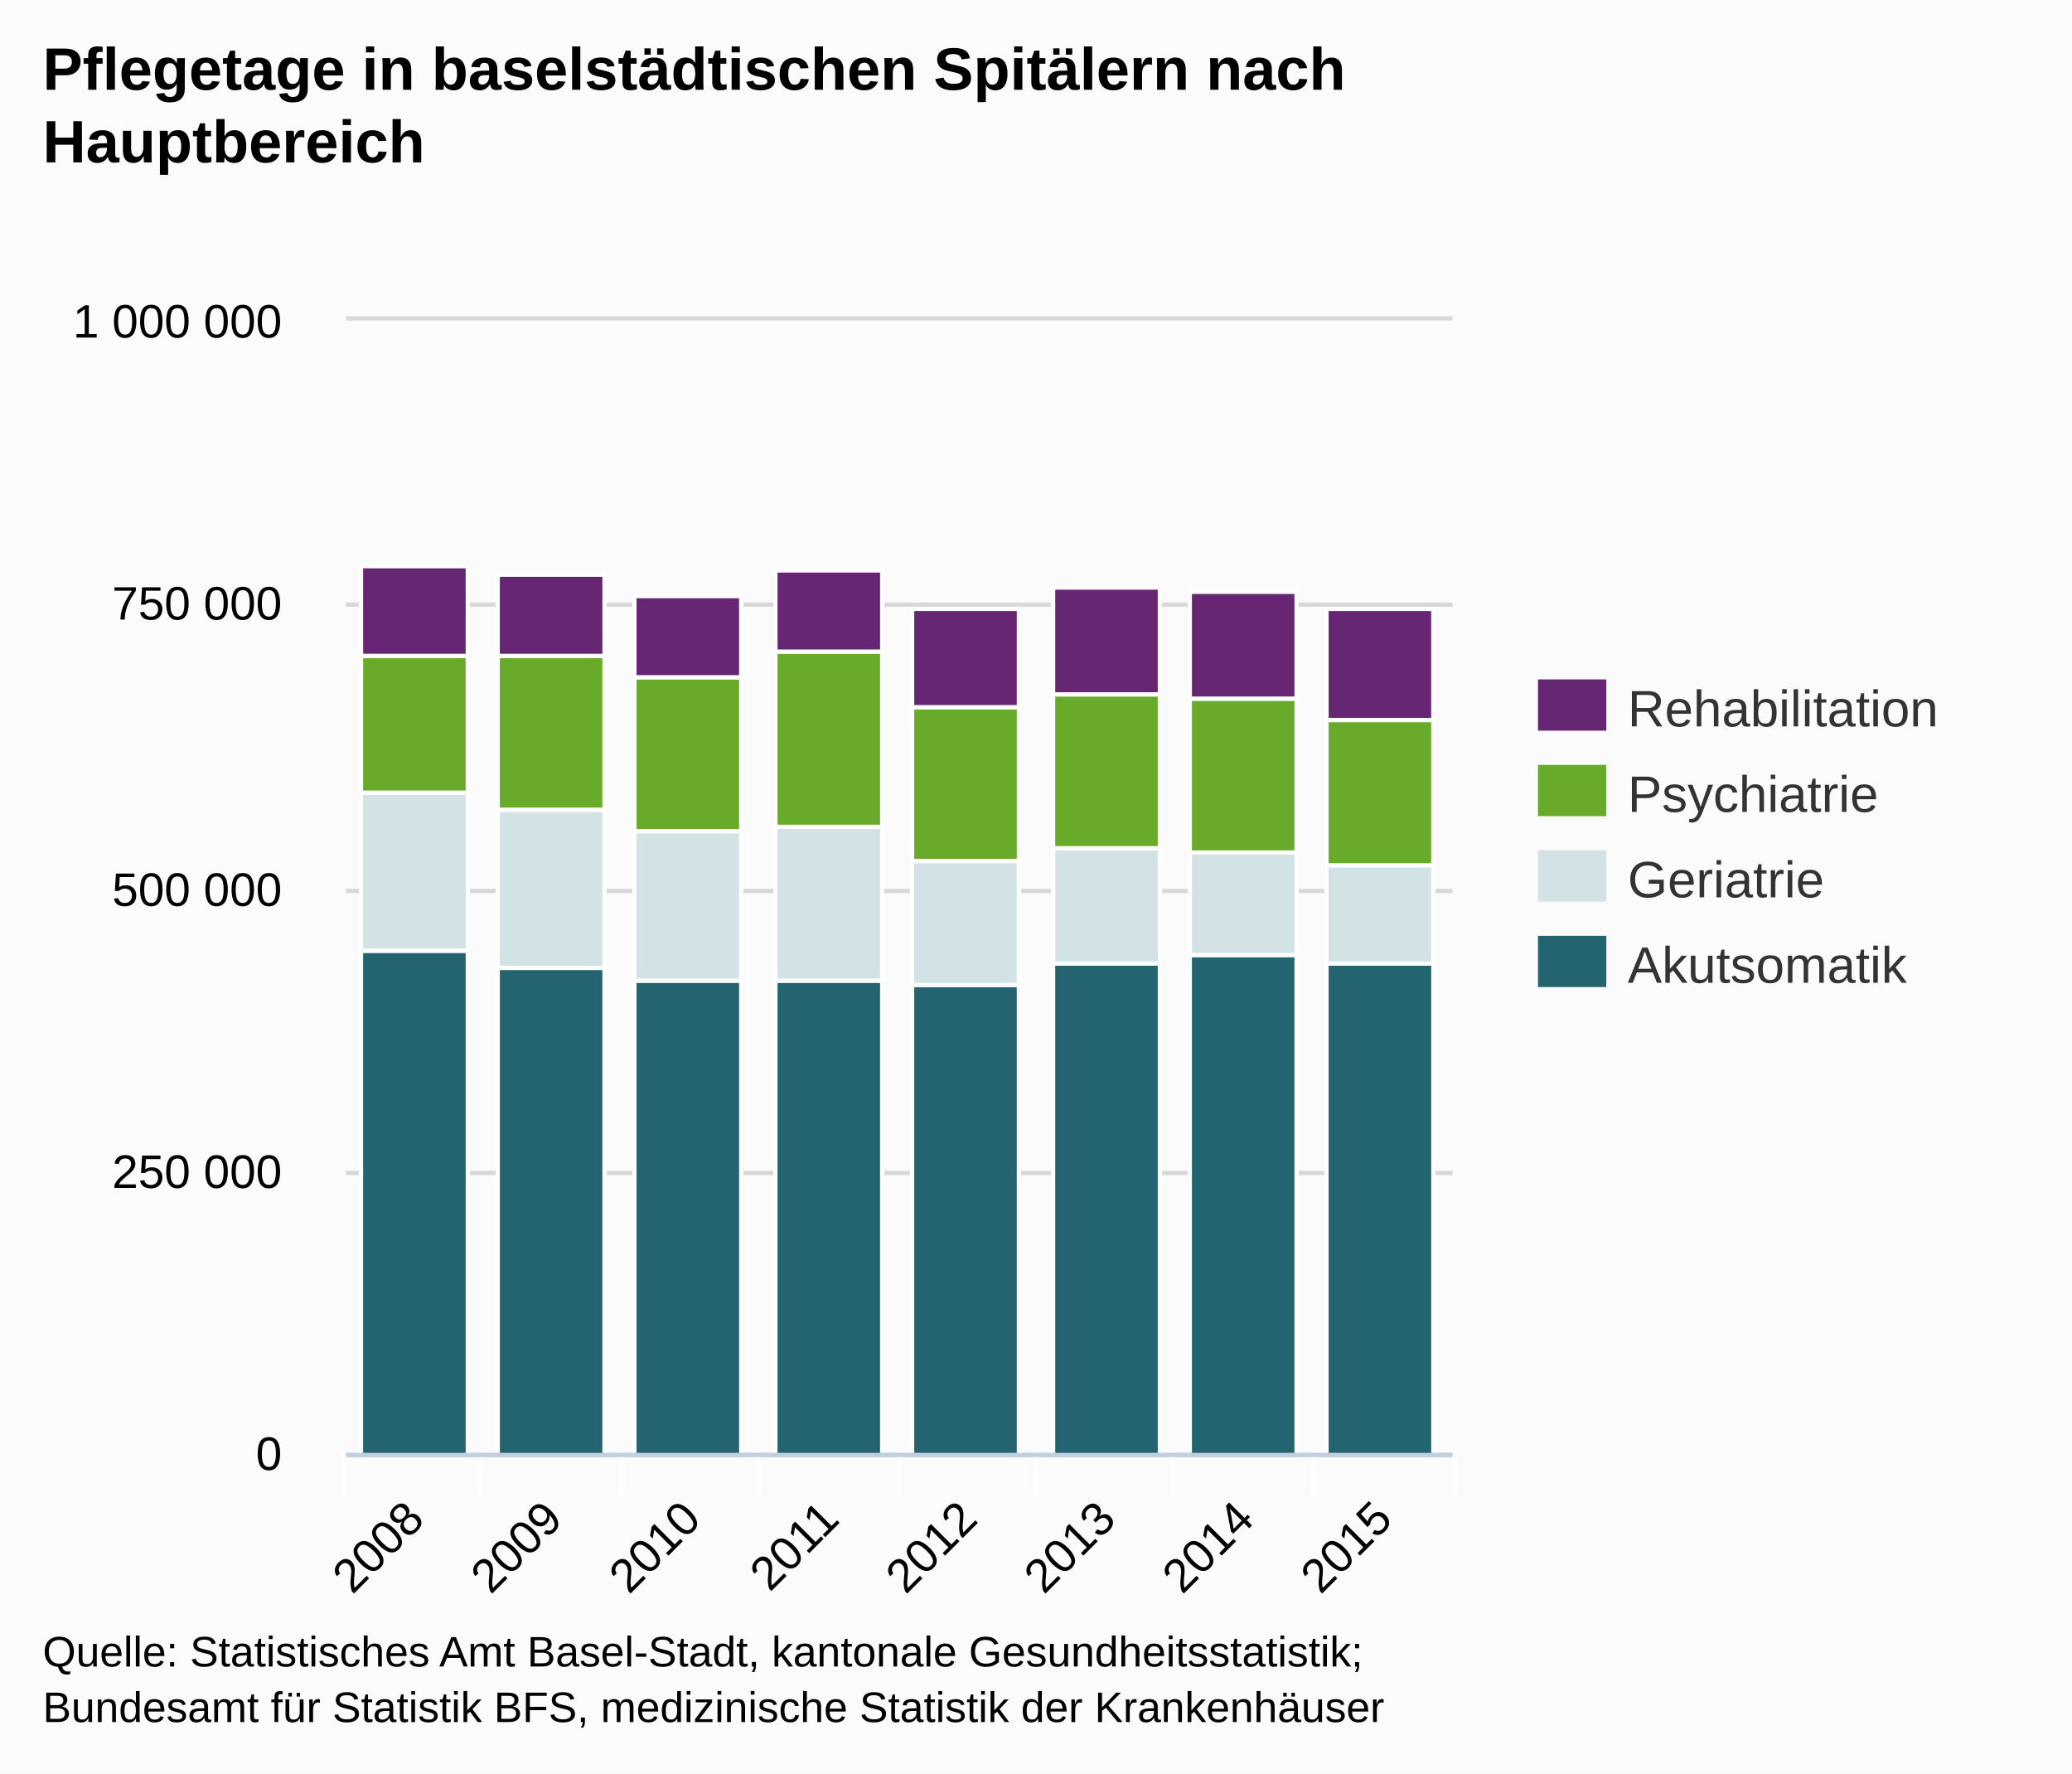
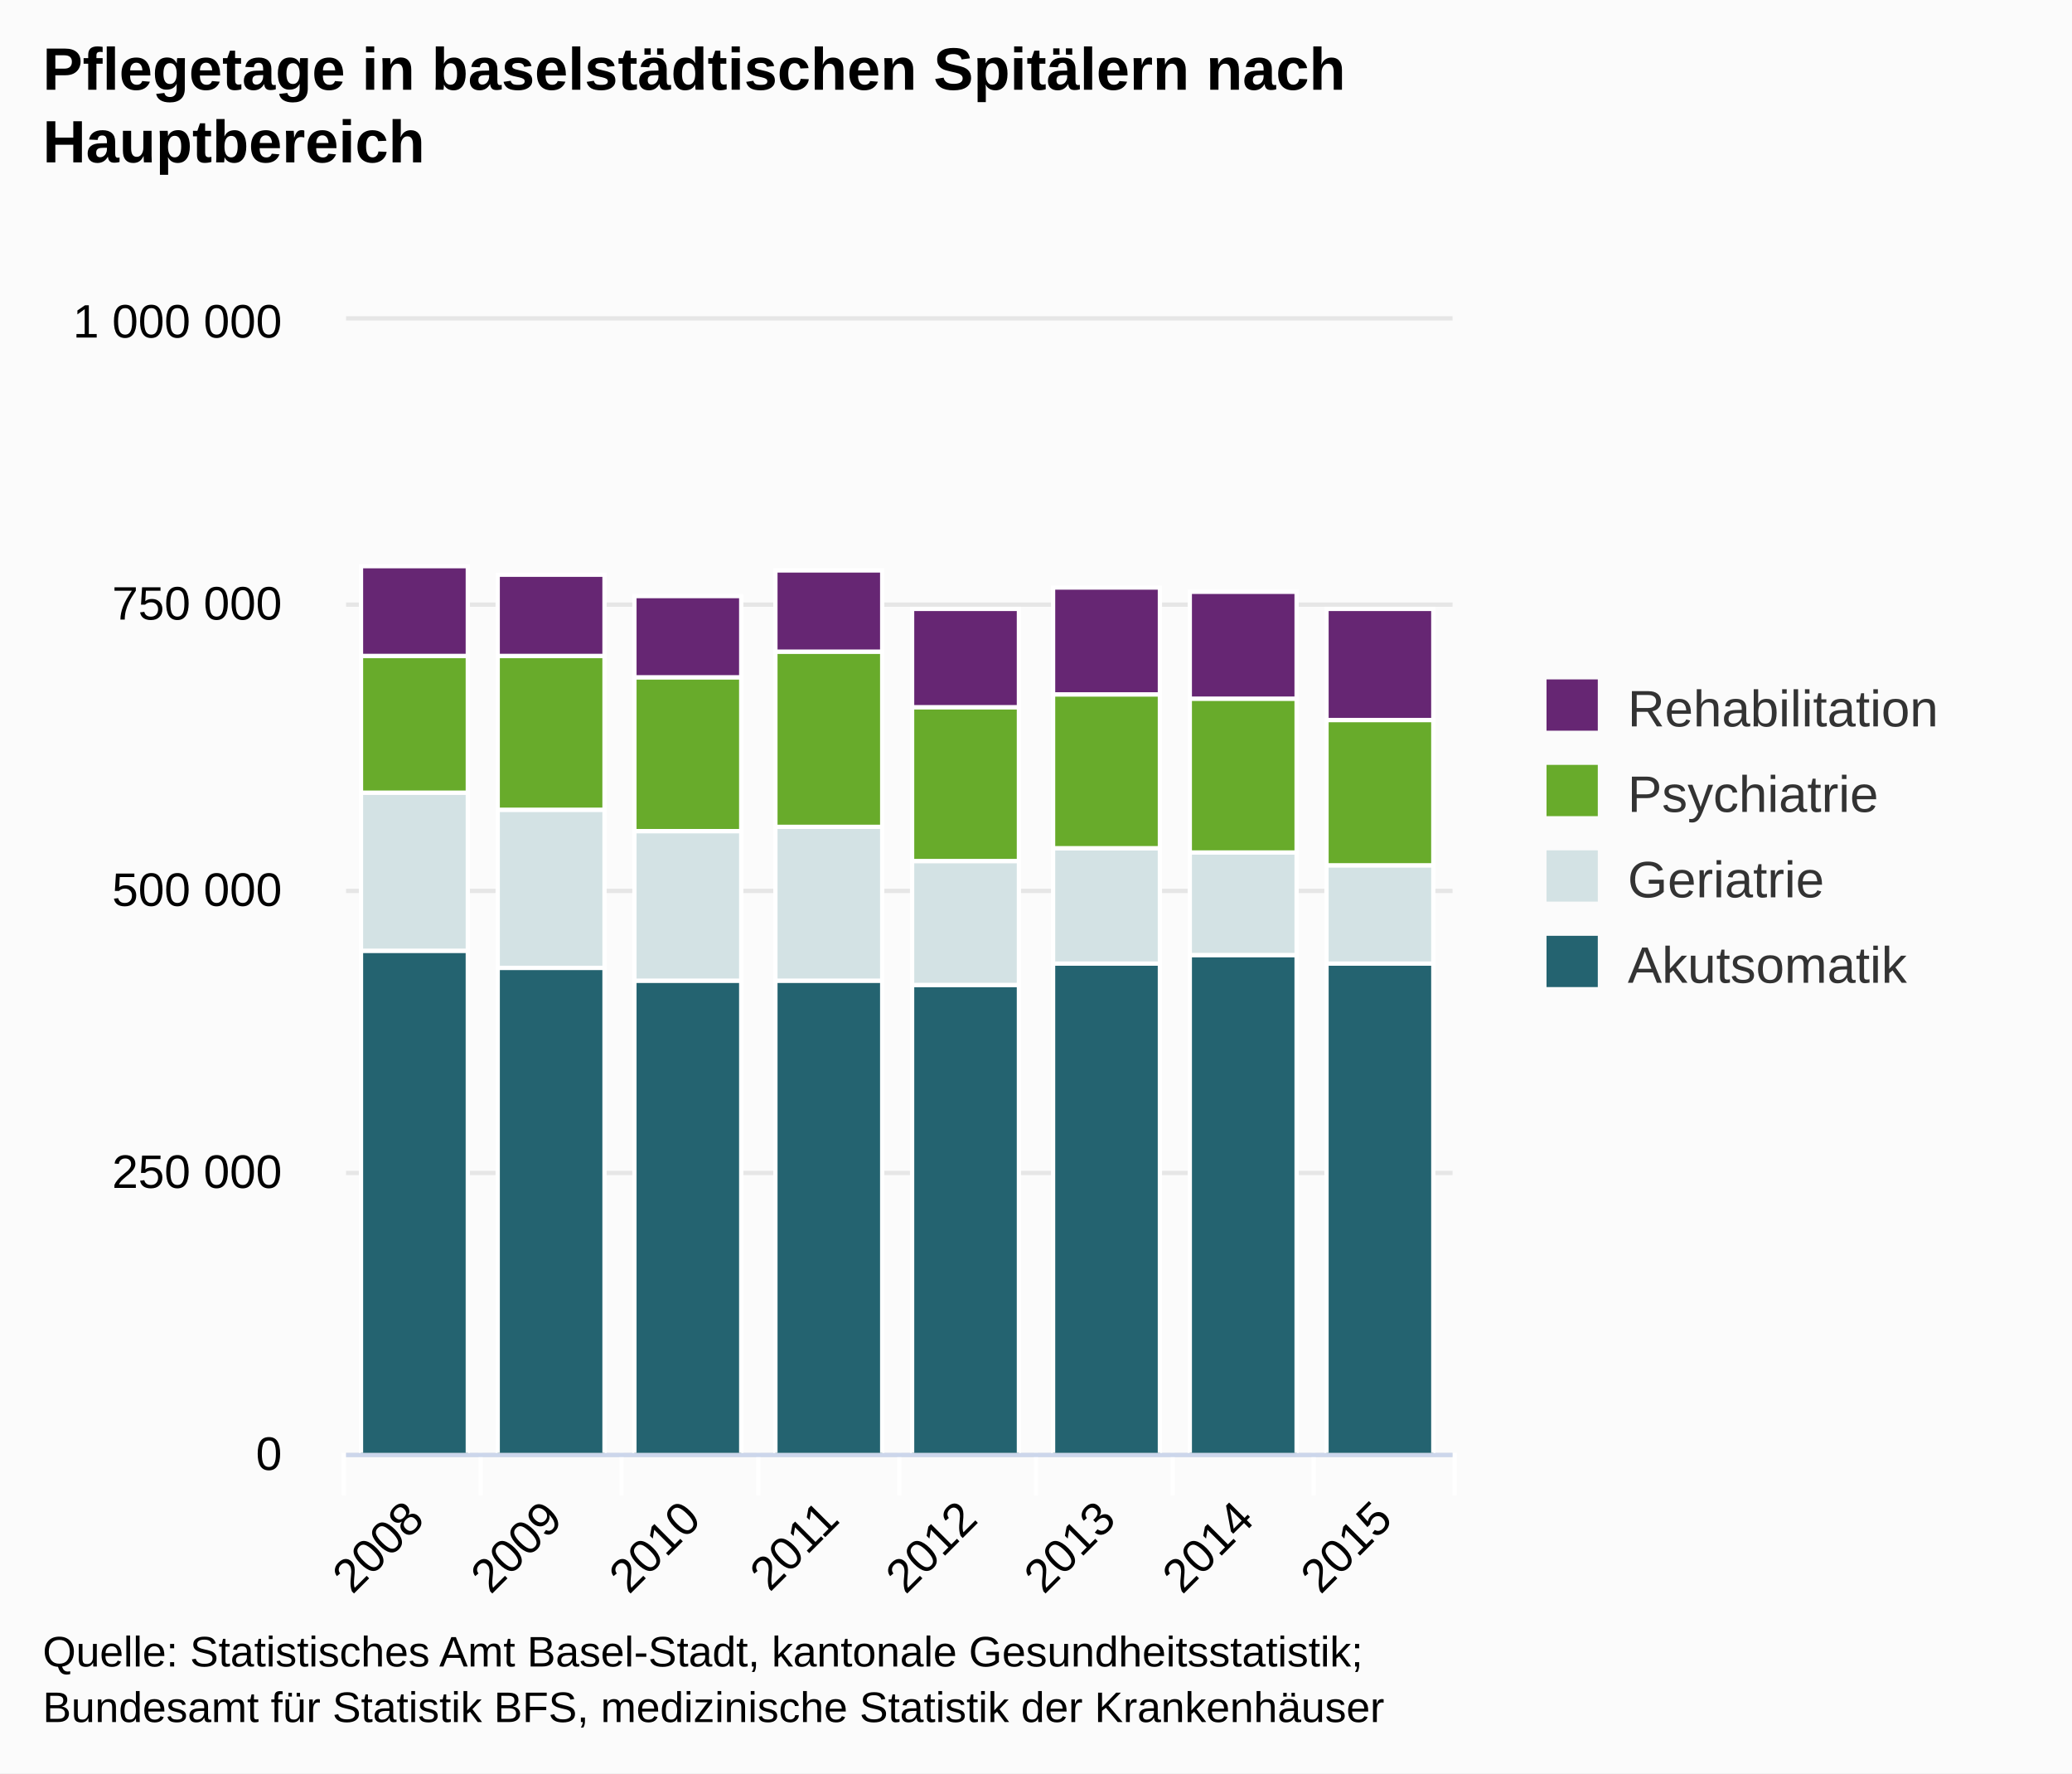
- <svg xmlns="http://www.w3.org/2000/svg" version="1.1" style="font-family:Arial;font-size:12px;" viewBox="0 0 485 415">
+ <svg xmlns="http://www.w3.org/2000/svg" version="1.1" class="highcharts-root" style="font-family:Arial;font-size:12px;" viewBox="0 0 485 415">
  <defs>
-     <clipPath id="highcharts-1">
-       <rect x="0" y="0" width="259" height="265" />
+     <clipPath id="highcharts-y250l6r-1">
+       <rect x="0" y="0" width="259" height="265" fill="none" />
    </clipPath>
  </defs>
-   <rect x="0" y="0" width="485" height="415" fill="#fbfbfb" class=" highcharts-background" />
-   <g class="highcharts-grid" />
-   <g class="highcharts-grid">
-     <path fill="none" d="M 81 340.5 L 340 340.5" stroke="#D8D8D8" stroke-width="1" opacity="1" />
-     <path fill="none" d="M 81 274.5 L 340 274.5" stroke="#D8D8D8" stroke-width="1" opacity="1" />
-     <path fill="none" d="M 81 208.5 L 340 208.5" stroke="#D8D8D8" stroke-width="1" opacity="1" />
-     <path fill="none" d="M 81 141.5 L 340 141.5" stroke="#D8D8D8" stroke-width="1" opacity="1" />
-     <path fill="none" d="M 81 74.5 L 340 74.5" stroke="#D8D8D8" stroke-width="1" opacity="1" />
+   <rect fill="#fbfbfb" class="highcharts-background" x="0" y="0" width="485" height="415" rx="0" ry="0" />
+   <rect fill="none" class="highcharts-plot-background" x="81" y="75" width="259" height="265" />
+   <g class="highcharts-grid highcharts-xaxis-grid ">
+     <path fill="none" class="highcharts-grid-line" d="M 112.5 75 L 112.5 340" opacity="1" />
+     <path fill="none" class="highcharts-grid-line" d="M 145.5 75 L 145.5 340" opacity="1" />
+     <path fill="none" class="highcharts-grid-line" d="M 177.5 75 L 177.5 340" opacity="1" />
+     <path fill="none" class="highcharts-grid-line" d="M 210.5 75 L 210.5 340" opacity="1" />
+     <path fill="none" class="highcharts-grid-line" d="M 242.5 75 L 242.5 340" opacity="1" />
+     <path fill="none" class="highcharts-grid-line" d="M 274.5 75 L 274.5 340" opacity="1" />
+     <path fill="none" class="highcharts-grid-line" d="M 307.5 75 L 307.5 340" opacity="1" />
+     <path fill="none" class="highcharts-grid-line" d="M 339.5 75 L 339.5 340" opacity="1" />
+     <path fill="none" class="highcharts-grid-line" d="M 80.5 75 L 80.5 340" opacity="1" />
  </g>
-   <g class="highcharts-axis">
-     <path fill="none" d="M 112.5 340 L 112.5 350" stroke="#FFFFFF" stroke-width="1" opacity="1" />
-     <path fill="none" d="M 145.5 340 L 145.5 350" stroke="#FFFFFF" stroke-width="1" opacity="1" />
-     <path fill="none" d="M 177.5 340 L 177.5 350" stroke="#FFFFFF" stroke-width="1" opacity="1" />
-     <path fill="none" d="M 210.5 340 L 210.5 350" stroke="#FFFFFF" stroke-width="1" opacity="1" />
-     <path fill="none" d="M 242.5 340 L 242.5 350" stroke="#FFFFFF" stroke-width="1" opacity="1" />
-     <path fill="none" d="M 274.5 340 L 274.5 350" stroke="#FFFFFF" stroke-width="1" opacity="1" />
-     <path fill="none" d="M 307.5 340 L 307.5 350" stroke="#FFFFFF" stroke-width="1" opacity="1" />
-     <path fill="none" d="M 340.5 340 L 340.5 350" stroke="#FFFFFF" stroke-width="1" opacity="1" />
-     <path fill="none" d="M 80.5 340 L 80.5 350" stroke="#FFFFFF" stroke-width="1" opacity="1" />
-     <path fill="none" d="M 81 340.5 L 340 340.5" stroke="#C0D0E0" stroke-width="1" />
+   <g class="highcharts-grid highcharts-yaxis-grid ">
+     <path fill="none" stroke="#e6e6e6" stroke-width="1" class="highcharts-grid-line" d="M 81 340.5 L 340 340.5" opacity="1" />
+     <path fill="none" stroke="#e6e6e6" stroke-width="1" class="highcharts-grid-line" d="M 81 274.5 L 340 274.5" opacity="1" />
+     <path fill="none" stroke="#e6e6e6" stroke-width="1" class="highcharts-grid-line" d="M 81 208.5 L 340 208.5" opacity="1" />
+     <path fill="none" stroke="#e6e6e6" stroke-width="1" class="highcharts-grid-line" d="M 81 141.5 L 340 141.5" opacity="1" />
+     <path fill="none" stroke="#e6e6e6" stroke-width="1" class="highcharts-grid-line" d="M 81 74.5 L 340 74.5" opacity="1" />
  </g>
-   <g class="highcharts-axis" />
+   <rect fill="none" class="highcharts-plot-border" x="81" y="75" width="259" height="265" />
+   <g class="highcharts-axis highcharts-xaxis ">
+     <path fill="none" class="highcharts-tick" stroke="#FFFFFF" stroke-width="1" d="M 112.5 340 L 112.5 350" opacity="1" />
+     <path fill="none" class="highcharts-tick" stroke="#FFFFFF" stroke-width="1" d="M 145.5 340 L 145.5 350" opacity="1" />
+     <path fill="none" class="highcharts-tick" stroke="#FFFFFF" stroke-width="1" d="M 177.5 340 L 177.5 350" opacity="1" />
+     <path fill="none" class="highcharts-tick" stroke="#FFFFFF" stroke-width="1" d="M 210.5 340 L 210.5 350" opacity="1" />
+     <path fill="none" class="highcharts-tick" stroke="#FFFFFF" stroke-width="1" d="M 242.5 340 L 242.5 350" opacity="1" />
+     <path fill="none" class="highcharts-tick" stroke="#FFFFFF" stroke-width="1" d="M 274.5 340 L 274.5 350" opacity="1" />
+     <path fill="none" class="highcharts-tick" stroke="#FFFFFF" stroke-width="1" d="M 307.5 340 L 307.5 350" opacity="1" />
+     <path fill="none" class="highcharts-tick" stroke="#FFFFFF" stroke-width="1" d="M 340.5 340 L 340.5 350" opacity="1" />
+     <path fill="none" class="highcharts-tick" stroke="#FFFFFF" stroke-width="1" d="M 80.5 340 L 80.5 350" opacity="1" />
+     <path fill="none" class="highcharts-axis-line" stroke="#ccd6eb" stroke-width="1" d="M 81 340.5 L 340 340.5" />
+   </g>
+   <g class="highcharts-axis highcharts-yaxis ">
+     <path fill="none" class="highcharts-axis-line" d="M 81 75 L 81 340" />
+   </g>
  <g class="highcharts-series-group">
-     <g class="highcharts-series highcharts-series-0 highcharts-tracker" transform="translate(81,75) scale(1 1)" style="" clip-path="url(#highcharts-1)">
-       <rect x="3.5" y="147.5" width="25" height="118" stroke="#FFFFFF" stroke-width="1" fill="#246370" rx="0" ry="0" />
-       <rect x="35.5" y="151.5" width="25" height="114" stroke="#FFFFFF" stroke-width="1" fill="#246370" rx="0" ry="0" />
-       <rect x="67.5" y="154.5" width="25" height="111" stroke="#FFFFFF" stroke-width="1" fill="#246370" rx="0" ry="0" />
-       <rect x="100.5" y="154.5" width="25" height="111" stroke="#FFFFFF" stroke-width="1" fill="#246370" rx="0" ry="0" />
-       <rect x="132.5" y="155.5" width="25" height="110" stroke="#FFFFFF" stroke-width="1" fill="#246370" rx="0" ry="0" />
-       <rect x="165.5" y="150.5" width="25" height="115" stroke="#FFFFFF" stroke-width="1" fill="#246370" rx="0" ry="0" />
-       <rect x="197.5" y="148.5" width="25" height="117" stroke="#FFFFFF" stroke-width="1" fill="#246370" rx="0" ry="0" />
-       <rect x="229.5" y="150.5" width="25" height="115" stroke="#FFFFFF" stroke-width="1" fill="#246370" rx="0" ry="0" />
+     <g class="highcharts-series highcharts-series-0 highcharts-column-series highcharts-color-undefined highcharts-tracker" transform="translate(81,75) scale(1 1)" width="265" height="259" clip-path="url(#highcharts-y250l6r-1)">
+       <rect x="3.5" y="147.5" width="25" height="118" fill="#246370" class="highcharts-point" stroke="#ffffff" stroke-width="1" />
+       <rect x="35.5" y="151.5" width="25" height="114" fill="#246370" class="highcharts-point" stroke="#ffffff" stroke-width="1" />
+       <rect x="67.5" y="154.5" width="25" height="111" fill="#246370" class="highcharts-point" stroke="#ffffff" stroke-width="1" />
+       <rect x="100.5" y="154.5" width="25" height="111" fill="#246370" class="highcharts-point" stroke="#ffffff" stroke-width="1" />
+       <rect x="132.5" y="155.5" width="25" height="110" fill="#246370" class="highcharts-point" stroke="#ffffff" stroke-width="1" />
+       <rect x="165.5" y="150.5" width="25" height="115" fill="#246370" class="highcharts-point" stroke="#ffffff" stroke-width="1" />
+       <rect x="197.5" y="148.5" width="25" height="117" fill="#246370" class="highcharts-point" stroke="#ffffff" stroke-width="1" />
+       <rect x="229.5" y="150.5" width="25" height="115" fill="#246370" class="highcharts-point" stroke="#ffffff" stroke-width="1" />
    </g>
-     <g class="highcharts-markers highcharts-series-0" transform="translate(81,75) scale(1 1)" clip-path="none" />
-     <g class="highcharts-series highcharts-series-1 highcharts-tracker" transform="translate(81,75) scale(1 1)" style="" clip-path="url(#highcharts-1)">
-       <rect x="3.5" y="110.5" width="25" height="37" stroke="#FFFFFF" stroke-width="1" fill="#D3E2E4" rx="0" ry="0" />
-       <rect x="35.5" y="114.5" width="25" height="37" stroke="#FFFFFF" stroke-width="1" fill="#D3E2E4" rx="0" ry="0" />
-       <rect x="67.5" y="119.5" width="25" height="35" stroke="#FFFFFF" stroke-width="1" fill="#D3E2E4" rx="0" ry="0" />
-       <rect x="100.5" y="118.5" width="25" height="36" stroke="#FFFFFF" stroke-width="1" fill="#D3E2E4" rx="0" ry="0" />
-       <rect x="132.5" y="126.5" width="25" height="29" stroke="#FFFFFF" stroke-width="1" fill="#D3E2E4" rx="0" ry="0" />
-       <rect x="165.5" y="123.5" width="25" height="27" stroke="#FFFFFF" stroke-width="1" fill="#D3E2E4" rx="0" ry="0" />
-       <rect x="197.5" y="124.5" width="25" height="24" stroke="#FFFFFF" stroke-width="1" fill="#D3E2E4" rx="0" ry="0" />
-       <rect x="229.5" y="127.5" width="25" height="23" stroke="#FFFFFF" stroke-width="1" fill="#D3E2E4" rx="0" ry="0" />
+     <g class="highcharts-markers highcharts-series-0 highcharts-column-series highcharts-color-undefined " transform="translate(81,75) scale(1 1)" width="265" height="259" clip-path="none" />
+     <g class="highcharts-series highcharts-series-1 highcharts-column-series highcharts-color-undefined highcharts-tracker" transform="translate(81,75) scale(1 1)" width="265" height="259" clip-path="url(#highcharts-y250l6r-1)">
+       <rect x="3.5" y="110.5" width="25" height="37" fill="#D3E2E4" class="highcharts-point" stroke="#ffffff" stroke-width="1" />
+       <rect x="35.5" y="114.5" width="25" height="37" fill="#D3E2E4" class="highcharts-point" stroke="#ffffff" stroke-width="1" />
+       <rect x="67.5" y="119.5" width="25" height="35" fill="#D3E2E4" class="highcharts-point" stroke="#ffffff" stroke-width="1" />
+       <rect x="100.5" y="118.5" width="25" height="36" fill="#D3E2E4" class="highcharts-point" stroke="#ffffff" stroke-width="1" />
+       <rect x="132.5" y="126.5" width="25" height="29" fill="#D3E2E4" class="highcharts-point" stroke="#ffffff" stroke-width="1" />
+       <rect x="165.5" y="123.5" width="25" height="27" fill="#D3E2E4" class="highcharts-point" stroke="#ffffff" stroke-width="1" />
+       <rect x="197.5" y="124.5" width="25" height="24" fill="#D3E2E4" class="highcharts-point" stroke="#ffffff" stroke-width="1" />
+       <rect x="229.5" y="127.5" width="25" height="23" fill="#D3E2E4" class="highcharts-point" stroke="#ffffff" stroke-width="1" />
    </g>
-     <g class="highcharts-markers highcharts-series-1" transform="translate(81,75) scale(1 1)" clip-path="none" />
-     <g class="highcharts-series highcharts-series-2 highcharts-tracker" transform="translate(81,75) scale(1 1)" style="" clip-path="url(#highcharts-1)">
-       <rect x="3.5" y="78.5" width="25" height="32" stroke="#FFFFFF" stroke-width="1" fill="#68AB2B" rx="0" ry="0" />
-       <rect x="35.5" y="78.5" width="25" height="36" stroke="#FFFFFF" stroke-width="1" fill="#68AB2B" rx="0" ry="0" />
-       <rect x="67.5" y="83.5" width="25" height="36" stroke="#FFFFFF" stroke-width="1" fill="#68AB2B" rx="0" ry="0" />
-       <rect x="100.5" y="77.5" width="25" height="41" stroke="#FFFFFF" stroke-width="1" fill="#68AB2B" rx="0" ry="0" />
-       <rect x="132.5" y="90.5" width="25" height="36" stroke="#FFFFFF" stroke-width="1" fill="#68AB2B" rx="0" ry="0" />
-       <rect x="165.5" y="87.5" width="25" height="36" stroke="#FFFFFF" stroke-width="1" fill="#68AB2B" rx="0" ry="0" />
-       <rect x="197.5" y="88.5" width="25" height="36" stroke="#FFFFFF" stroke-width="1" fill="#68AB2B" rx="0" ry="0" />
-       <rect x="229.5" y="93.5" width="25" height="34" stroke="#FFFFFF" stroke-width="1" fill="#68AB2B" rx="0" ry="0" />
+     <g class="highcharts-markers highcharts-series-1 highcharts-column-series highcharts-color-undefined " transform="translate(81,75) scale(1 1)" width="265" height="259" clip-path="none" />
+     <g class="highcharts-series highcharts-series-2 highcharts-column-series highcharts-color-undefined highcharts-tracker" transform="translate(81,75) scale(1 1)" width="265" height="259" clip-path="url(#highcharts-y250l6r-1)">
+       <rect x="3.5" y="78.5" width="25" height="32" fill="#68AB2B" class="highcharts-point" stroke="#ffffff" stroke-width="1" />
+       <rect x="35.5" y="78.5" width="25" height="36" fill="#68AB2B" class="highcharts-point" stroke="#ffffff" stroke-width="1" />
+       <rect x="67.5" y="83.5" width="25" height="36" fill="#68AB2B" class="highcharts-point" stroke="#ffffff" stroke-width="1" />
+       <rect x="100.5" y="77.5" width="25" height="41" fill="#68AB2B" class="highcharts-point" stroke="#ffffff" stroke-width="1" />
+       <rect x="132.5" y="90.5" width="25" height="36" fill="#68AB2B" class="highcharts-point" stroke="#ffffff" stroke-width="1" />
+       <rect x="165.5" y="87.5" width="25" height="36" fill="#68AB2B" class="highcharts-point" stroke="#ffffff" stroke-width="1" />
+       <rect x="197.5" y="88.5" width="25" height="36" fill="#68AB2B" class="highcharts-point" stroke="#ffffff" stroke-width="1" />
+       <rect x="229.5" y="93.5" width="25" height="34" fill="#68AB2B" class="highcharts-point" stroke="#ffffff" stroke-width="1" />
    </g>
-     <g class="highcharts-markers highcharts-series-2" transform="translate(81,75) scale(1 1)" clip-path="none" />
-     <g class="highcharts-series highcharts-series-3 highcharts-tracker" transform="translate(81,75) scale(1 1)" style="" clip-path="url(#highcharts-1)">
-       <rect x="3.5" y="57.5" width="25" height="21" stroke="#FFFFFF" stroke-width="1" fill="#662673" rx="0" ry="0" />
-       <rect x="35.5" y="59.5" width="25" height="19" stroke="#FFFFFF" stroke-width="1" fill="#662673" rx="0" ry="0" />
-       <rect x="67.5" y="64.5" width="25" height="19" stroke="#FFFFFF" stroke-width="1" fill="#662673" rx="0" ry="0" />
-       <rect x="100.5" y="58.5" width="25" height="19" stroke="#FFFFFF" stroke-width="1" fill="#662673" rx="0" ry="0" />
-       <rect x="132.5" y="67.5" width="25" height="23" stroke="#FFFFFF" stroke-width="1" fill="#662673" rx="0" ry="0" />
-       <rect x="165.5" y="62.5" width="25" height="25" stroke="#FFFFFF" stroke-width="1" fill="#662673" rx="0" ry="0" />
-       <rect x="197.5" y="63.5" width="25" height="25" stroke="#FFFFFF" stroke-width="1" fill="#662673" rx="0" ry="0" />
-       <rect x="229.5" y="67.5" width="25" height="26" stroke="#FFFFFF" stroke-width="1" fill="#662673" rx="0" ry="0" />
+     <g class="highcharts-markers highcharts-series-2 highcharts-column-series highcharts-color-undefined " transform="translate(81,75) scale(1 1)" width="265" height="259" clip-path="none" />
+     <g class="highcharts-series highcharts-series-3 highcharts-column-series highcharts-color-undefined highcharts-tracker" transform="translate(81,75) scale(1 1)" width="265" height="259" clip-path="url(#highcharts-y250l6r-1)">
+       <rect x="3.5" y="57.5" width="25" height="21" fill="#662673" class="highcharts-point" stroke="#ffffff" stroke-width="1" />
+       <rect x="35.5" y="59.5" width="25" height="19" fill="#662673" class="highcharts-point" stroke="#ffffff" stroke-width="1" />
+       <rect x="67.5" y="64.5" width="25" height="19" fill="#662673" class="highcharts-point" stroke="#ffffff" stroke-width="1" />
+       <rect x="100.5" y="58.5" width="25" height="19" fill="#662673" class="highcharts-point" stroke="#ffffff" stroke-width="1" />
+       <rect x="132.5" y="67.5" width="25" height="23" fill="#662673" class="highcharts-point" stroke="#ffffff" stroke-width="1" />
+       <rect x="165.5" y="62.5" width="25" height="25" fill="#662673" class="highcharts-point" stroke="#ffffff" stroke-width="1" />
+       <rect x="197.5" y="63.5" width="25" height="25" fill="#662673" class="highcharts-point" stroke="#ffffff" stroke-width="1" />
+       <rect x="229.5" y="67.5" width="25" height="26" fill="#662673" class="highcharts-point" stroke="#ffffff" stroke-width="1" />
    </g>
-     <g class="highcharts-markers highcharts-series-3" transform="translate(81,75) scale(1 1)" clip-path="none" />
+     <g class="highcharts-markers highcharts-series-3 highcharts-column-series highcharts-color-undefined " transform="translate(81,75) scale(1 1)" width="265" height="259" clip-path="none" />
  </g>
  <text x="10" text-anchor="start" class="highcharts-title" style="color:#000000;font-size:14px;font-weight:bold;fill:#000000;width:421px;" y="21">
    <tspan>Pflegetage in baselstädtischen Spitälern nach</tspan>
    <tspan dy="17" x="10">Hauptbereich</tspan>
  </text>
  <g class="highcharts-legend" transform="translate(352,152)">
+     <rect fill="none" class="highcharts-legend-box" rx="0" ry="0" x="0" y="0" width="122" height="91" visibility="visible" />
    <g>
      <g>
-         <g class="highcharts-legend-item" transform="translate(8,3)">
+         <g class="highcharts-legend-item highcharts-column-series highcharts-color-undefined highcharts-series-3" transform="translate(8,3)">
          <text x="21" style="color:#333333;font-size:12px;font-weight:normal;cursor:pointer;fill:#333333;" text-anchor="start" y="15">Rehabilitation</text>
-           <rect x="0" y="4" width="16" height="12" fill="#662673" />
+           <rect x="2" y="4" width="12" height="12" fill="#662673" class="highcharts-point" />
        </g>
-         <g class="highcharts-legend-item" transform="translate(8,23)">
+         <g class="highcharts-legend-item highcharts-column-series highcharts-color-undefined highcharts-series-2" transform="translate(8,23)">
          <text x="21" y="15" style="color:#333333;font-size:12px;font-weight:normal;cursor:pointer;fill:#333333;" text-anchor="start">Psychiatrie</text>
-           <rect x="0" y="4" width="16" height="12" fill="#68AB2B" />
+           <rect x="2" y="4" width="12" height="12" fill="#68AB2B" class="highcharts-point" />
        </g>
-         <g class="highcharts-legend-item" transform="translate(8,43)">
+         <g class="highcharts-legend-item highcharts-column-series highcharts-color-undefined highcharts-series-1" transform="translate(8,43)">
          <text x="21" y="15" style="color:#333333;font-size:12px;font-weight:normal;cursor:pointer;fill:#333333;" text-anchor="start">Geriatrie</text>
-           <rect x="0" y="4" width="16" height="12" fill="#D3E2E4" />
+           <rect x="2" y="4" width="12" height="12" fill="#D3E2E4" class="highcharts-point" />
        </g>
-         <g class="highcharts-legend-item" transform="translate(8,63)">
+         <g class="highcharts-legend-item highcharts-column-series highcharts-color-undefined highcharts-series-0" transform="translate(8,63)">
          <text x="21" y="15" style="color:#333333;font-size:12px;font-weight:normal;cursor:pointer;fill:#333333;" text-anchor="start">Akutsomatik</text>
-           <rect x="0" y="4" width="16" height="12" fill="#246370" />
+           <rect x="2" y="4" width="12" height="12" fill="#246370" class="highcharts-point" />
        </g>
      </g>
    </g>
  </g>
-   <g class="highcharts-axis-labels highcharts-xaxis-labels">
+   <g class="highcharts-axis-labels highcharts-xaxis-labels ">
    <text x="99.78" style="color:#000000;cursor:default;font-size:11px;fill:#000000;width:415px;text-overflow:ellipsis;" text-anchor="end" transform="translate(0,0) rotate(-45 99.78022 356)" y="356" opacity="1">
      <tspan>2008</tspan>
    </text>
    <text x="132.155" style="color:#000000;cursor:default;font-size:11px;fill:#000000;width:415px;text-overflow:ellipsis;" text-anchor="end" transform="translate(0,0) rotate(-45 132.1552 356)" y="356" opacity="1">
      <tspan>2009</tspan>
    </text>
    <text x="164.53" style="color:#000000;cursor:default;font-size:11px;fill:#000000;width:415px;text-overflow:ellipsis;" text-anchor="end" transform="translate(0,0) rotate(-45 164.5302 356)" y="356" opacity="1">
      <tspan>2010</tspan>
    </text>
    <text x="196.905" style="color:#000000;cursor:default;font-size:11px;fill:#000000;width:415px;text-overflow:ellipsis;" text-anchor="end" transform="translate(0,0) rotate(-45 196.9052 356)" y="356" opacity="1">
      <tspan>2011</tspan>
    </text>
    <text x="229.28" style="color:#000000;cursor:default;font-size:11px;fill:#000000;width:415px;text-overflow:ellipsis;" text-anchor="end" transform="translate(0,0) rotate(-45 229.2802 356)" y="356" opacity="1">
      <tspan>2012</tspan>
    </text>
    <text x="261.655" style="color:#000000;cursor:default;font-size:11px;fill:#000000;width:415px;text-overflow:ellipsis;" text-anchor="end" transform="translate(0,0) rotate(-45 261.6552 356)" y="356" opacity="1">
      <tspan>2013</tspan>
    </text>
    <text x="294.03" style="color:#000000;cursor:default;font-size:11px;fill:#000000;width:415px;text-overflow:ellipsis;" text-anchor="end" transform="translate(0,0) rotate(-45 294.0302 356)" y="356" opacity="1">
      <tspan>2014</tspan>
    </text>
    <text x="326.405" style="color:#000000;cursor:default;font-size:11px;fill:#000000;width:415px;text-overflow:ellipsis;" text-anchor="end" transform="translate(0,0) rotate(-45 326.4052 356)" y="356" opacity="1">
      <tspan>2015</tspan>
    </text>
  </g>
-   <g class="highcharts-axis-labels highcharts-yaxis-labels">
+   <g class="highcharts-axis-labels highcharts-yaxis-labels ">
    <text x="66" style="color:#000000;cursor:default;font-size:11px;fill:#000000;width:150px;text-overflow:clip;" text-anchor="end" transform="translate(0,0)" y="344" opacity="1">
      <tspan>0</tspan>
    </text>
    <text x="66" style="color:#000000;cursor:default;font-size:11px;fill:#000000;width:150px;text-overflow:clip;" text-anchor="end" transform="translate(0,0)" y="278" opacity="1">
      <tspan>250 000</tspan>
    </text>
    <text x="66" style="color:#000000;cursor:default;font-size:11px;fill:#000000;width:150px;text-overflow:clip;" text-anchor="end" transform="translate(0,0)" y="212" opacity="1">
      <tspan>500 000</tspan>
    </text>
    <text x="66" style="color:#000000;cursor:default;font-size:11px;fill:#000000;width:150px;text-overflow:clip;" text-anchor="end" transform="translate(0,0)" y="145" opacity="1">
      <tspan>750 000</tspan>
    </text>
    <text x="66" style="color:#000000;cursor:default;font-size:11px;fill:#000000;width:150px;text-overflow:clip;" text-anchor="end" transform="translate(0,0)" y="79" opacity="1">
      <tspan>1 000 000</tspan>
    </text>
  </g>
-   <g class="highcharts-tooltip" display="none" style="cursor:default;padding:0;pointer-events:none;white-space:nowrap;" transform="translate(0,0)">
-     <path fill="none" d="M 3.5 0.5 L 13.5 0.5 C 16.5 0.5 16.5 0.5 16.5 3.5 L 16.5 13.5 C 16.5 16.5 16.5 16.5 13.5 16.5 L 3.5 16.5 C 0.5 16.5 0.5 16.5 0.5 13.5 L 0.5 3.5 C 0.5 0.5 0.5 0.5 3.5 0.5" isShadow="true" stroke="black" stroke-width="5" transform="translate(1, 1)" opacity="0.05" />
-     <path fill="none" d="M 3.5 0.5 L 13.5 0.5 C 16.5 0.5 16.5 0.5 16.5 3.5 L 16.5 13.5 C 16.5 16.5 16.5 16.5 13.5 16.5 L 3.5 16.5 C 0.5 16.5 0.5 16.5 0.5 13.5 L 0.5 3.5 C 0.5 0.5 0.5 0.5 3.5 0.5" isShadow="true" stroke="black" stroke-width="3" transform="translate(1, 1)" opacity="0.1" />
-     <path fill="none" d="M 3.5 0.5 L 13.5 0.5 C 16.5 0.5 16.5 0.5 16.5 3.5 L 16.5 13.5 C 16.5 16.5 16.5 16.5 13.5 16.5 L 3.5 16.5 C 0.5 16.5 0.5 16.5 0.5 13.5 L 0.5 3.5 C 0.5 0.5 0.5 0.5 3.5 0.5" isShadow="true" stroke="black" stroke-width="1" transform="translate(1, 1)" opacity="0.15" />
-     <path fill="rgba(249, 249, 249, .85)" d="M 3.5 0.5 L 13.5 0.5 C 16.5 0.5 16.5 0.5 16.5 3.5 L 16.5 13.5 C 16.5 16.5 16.5 16.5 13.5 16.5 L 3.5 16.5 C 0.5 16.5 0.5 16.5 0.5 13.5 L 0.5 3.5 C 0.5 0.5 0.5 0.5 3.5 0.5" />
-     <text x="8" style="font-size:12px;color:#333333;fill:#333333;" y="20" />
-   </g>
-   <text x="10" text-anchor="start" style="cursor:default;color:#000000;font-size:10px;fill:#000000;" y="390">
+   <text x="10" class="highcharts-credits" text-anchor="start" style="cursor:default;color:#000000;font-size:10px;fill:#000000;" y="390">
    <tspan>Quelle: Statistisches Amt Basel-Stadt, kantonale Gesundheitsstatistik;</tspan>
    <tspan x="10" dy="13">Bundesamt für Statistik BFS, medizinische Statistik der Krankenhäuser</tspan>
  </text>
</svg>
